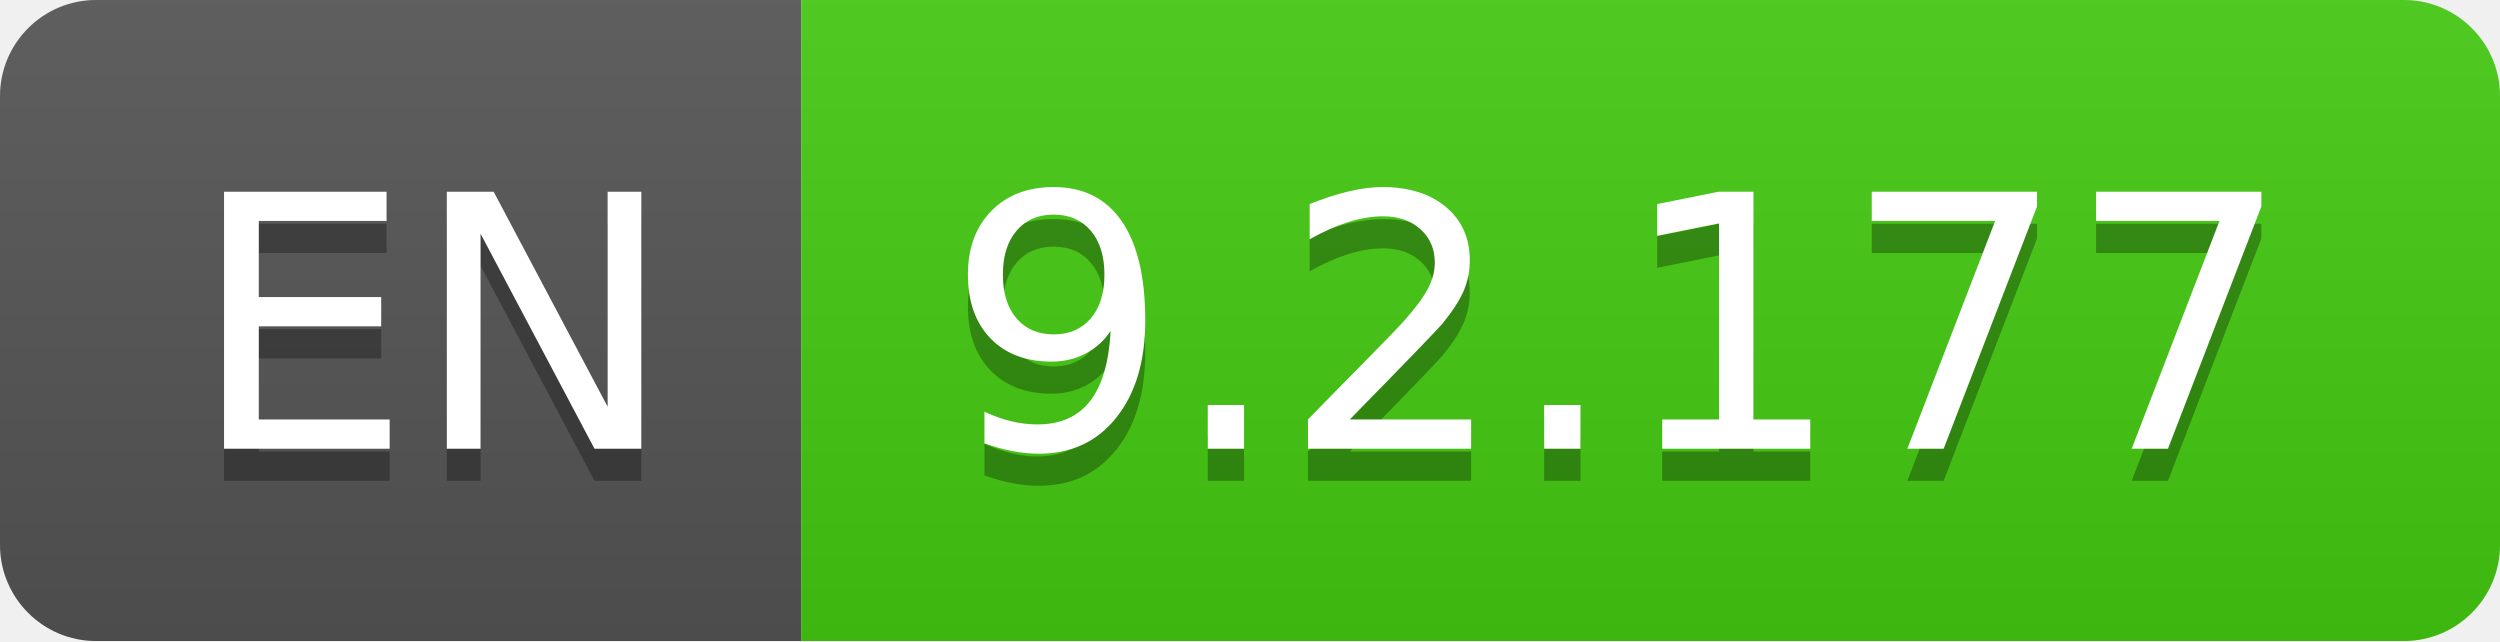
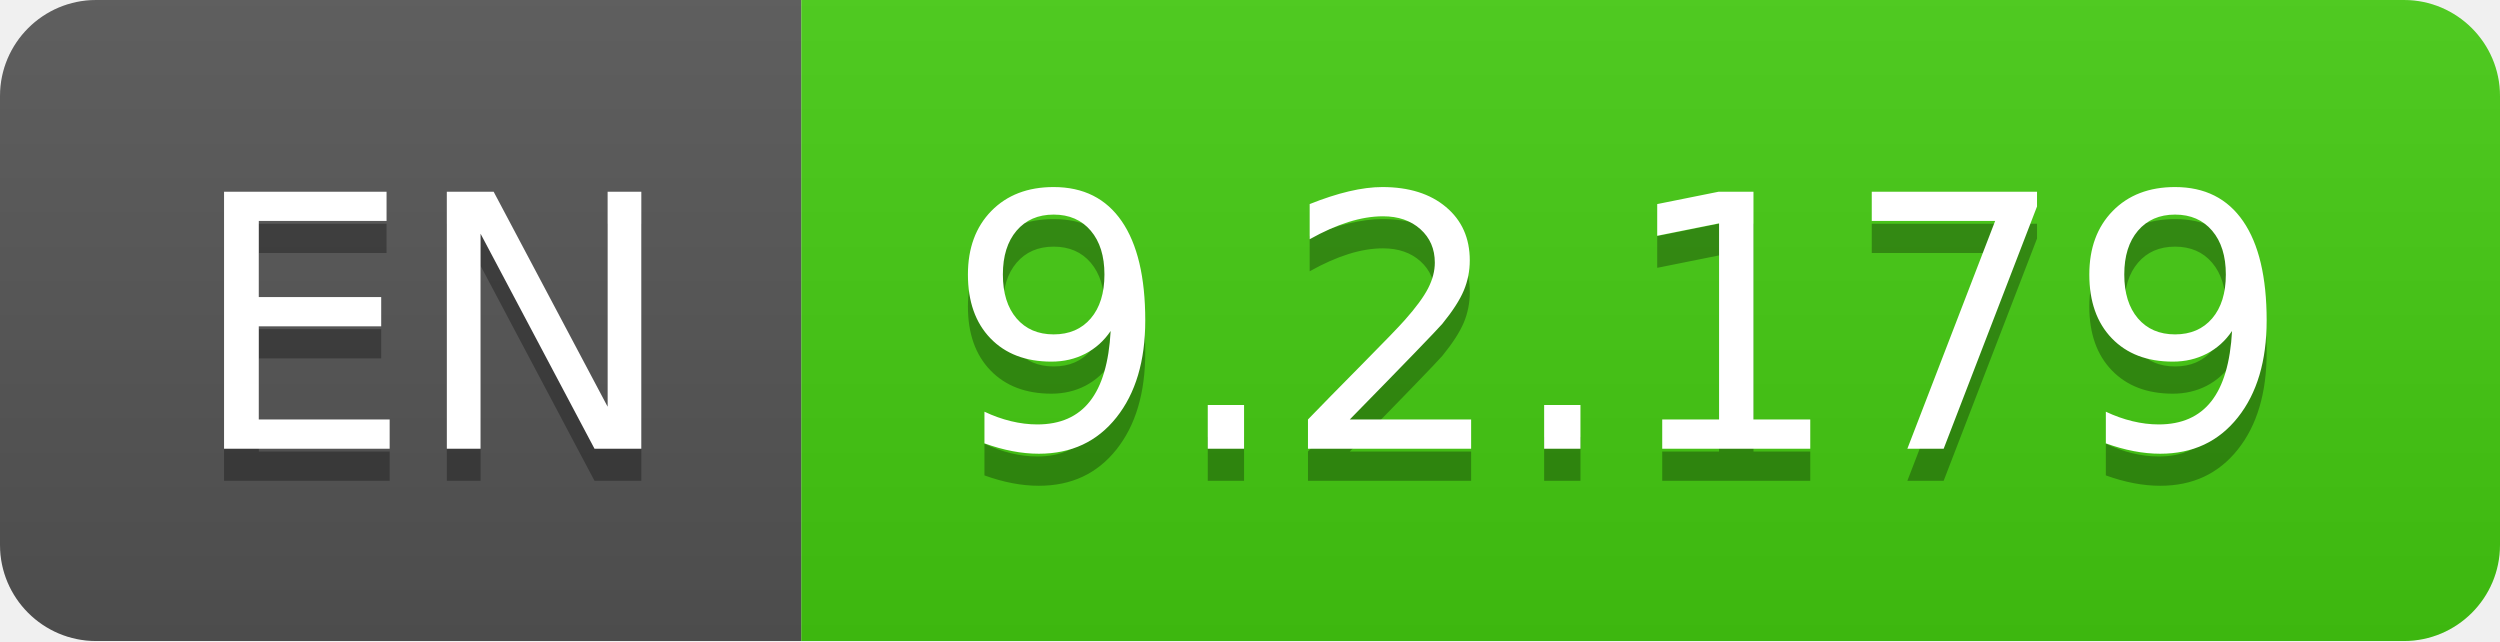
- <svg xmlns="http://www.w3.org/2000/svg" width="78" height="20" role="img" aria-label="EN: 9.2.177">
+ <svg xmlns="http://www.w3.org/2000/svg" width="78" height="20" role="img" aria-label="EN: 9.2.179">
  <linearGradient id="s" x2="0" y2="100%">
    <stop offset="0" stop-color="#bbb" stop-opacity=".1" />
    <stop offset="1" stop-opacity=".1" />
  </linearGradient>
  <clipPath id="r">
    <rect width="78" height="20" rx="3" fill="#fff" />
  </clipPath>
  <g clip-path="url(#r)">
    <rect width="25" height="20" fill="#555" />
    <rect x="25" width="53" height="20" fill="#4c1" />
    <rect width="78" height="20" fill="url(#s)" />
  </g>
  <g fill="#fff" text-anchor="middle" font-family="Verdana,Geneva,DejaVu Sans,sans-serif" text-rendering="geometricPrecision" font-size="110">
    <text aria-hidden="true" x="135" y="150" fill="#010101" fill-opacity=".3" transform="scale(.1)" textLength="150">EN</text>
    <text x="135" y="140" transform="scale(.1)" fill="#fff" textLength="150">EN</text>
-     <text aria-hidden="true" x="505" y="150" fill="#010101" fill-opacity=".3" transform="scale(.1)" textLength="430">9.2.177</text>
-     <text x="505" y="140" transform="scale(.1)" fill="#fff" textLength="430">9.2.177</text>
+     <text aria-hidden="true" x="505" y="150" fill="#010101" fill-opacity=".3" transform="scale(.1)" textLength="430">9.2.179</text>
+     <text x="505" y="140" transform="scale(.1)" fill="#fff" textLength="430">9.2.179</text>
  </g>
</svg>
